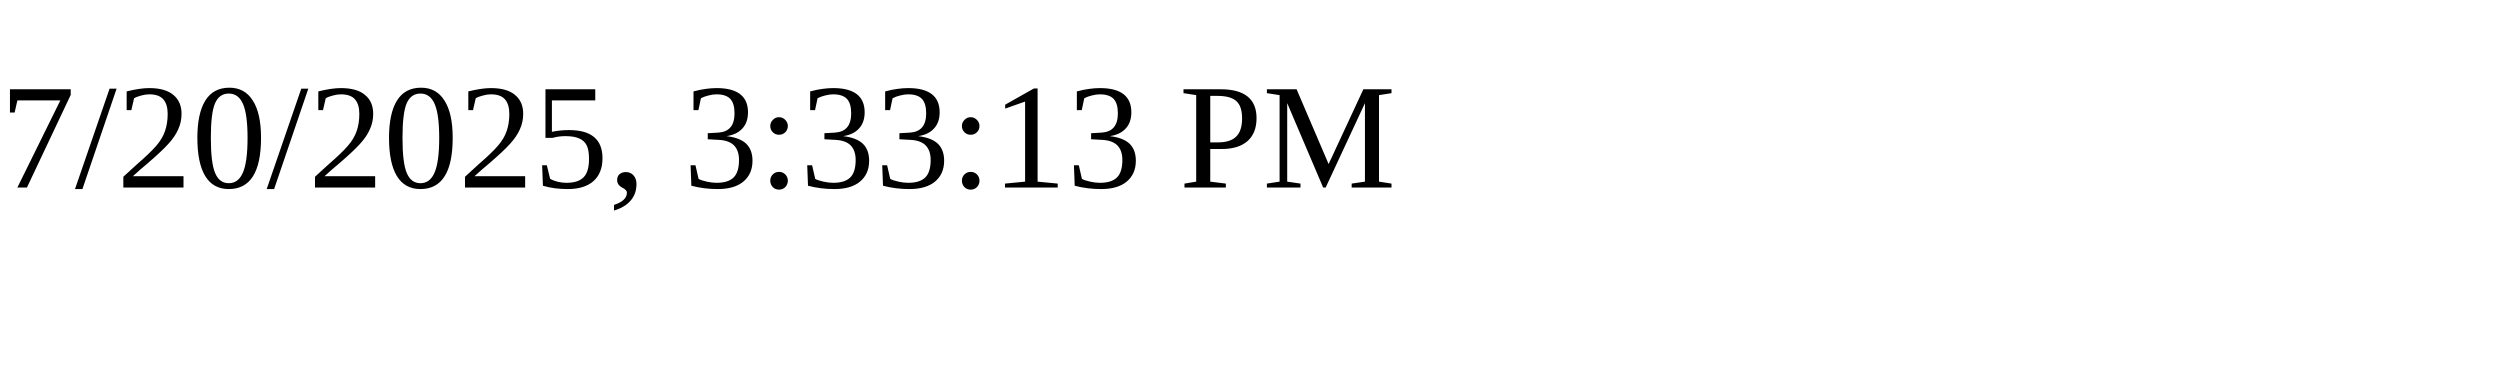
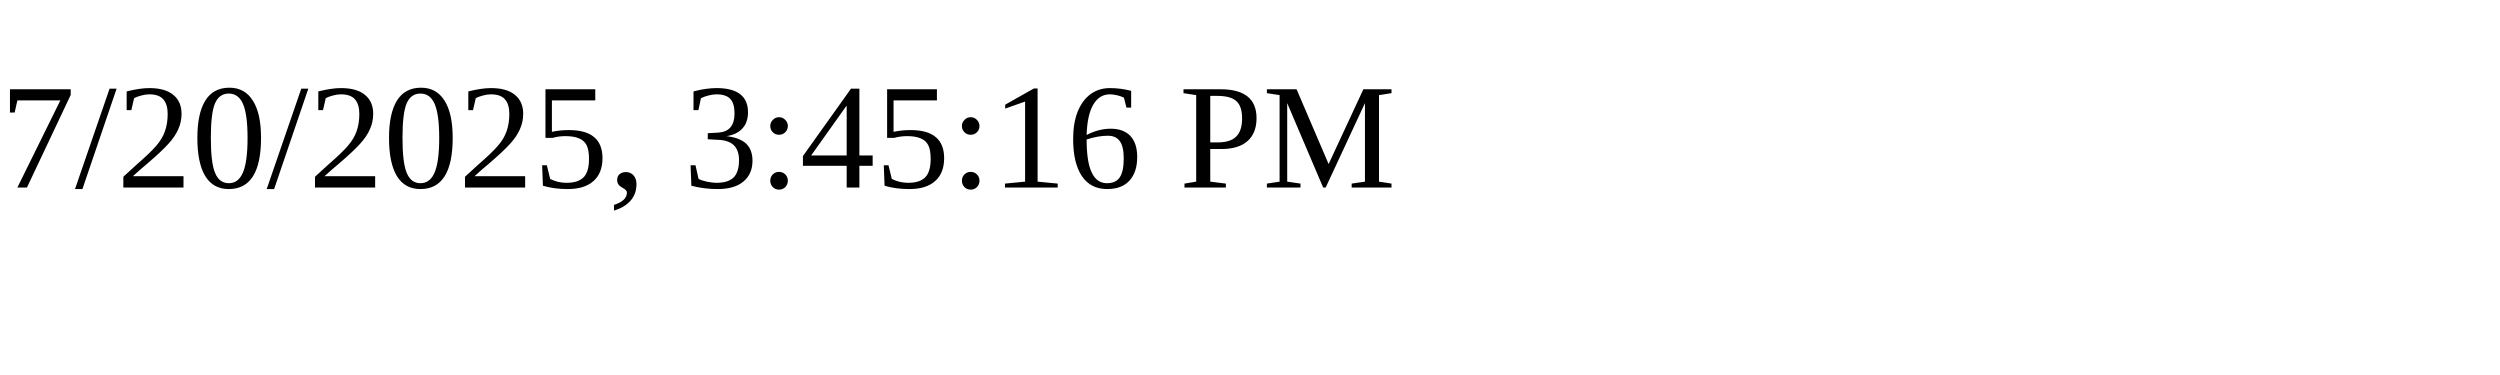
<svg xmlns="http://www.w3.org/2000/svg" height="30" width="200">
-   <text x="0" y="15">7/20/2025, 3:33:13 PM</text>
+   <text x="0" y="15">7/20/2025, 3:45:16 PM</text>
</svg>
